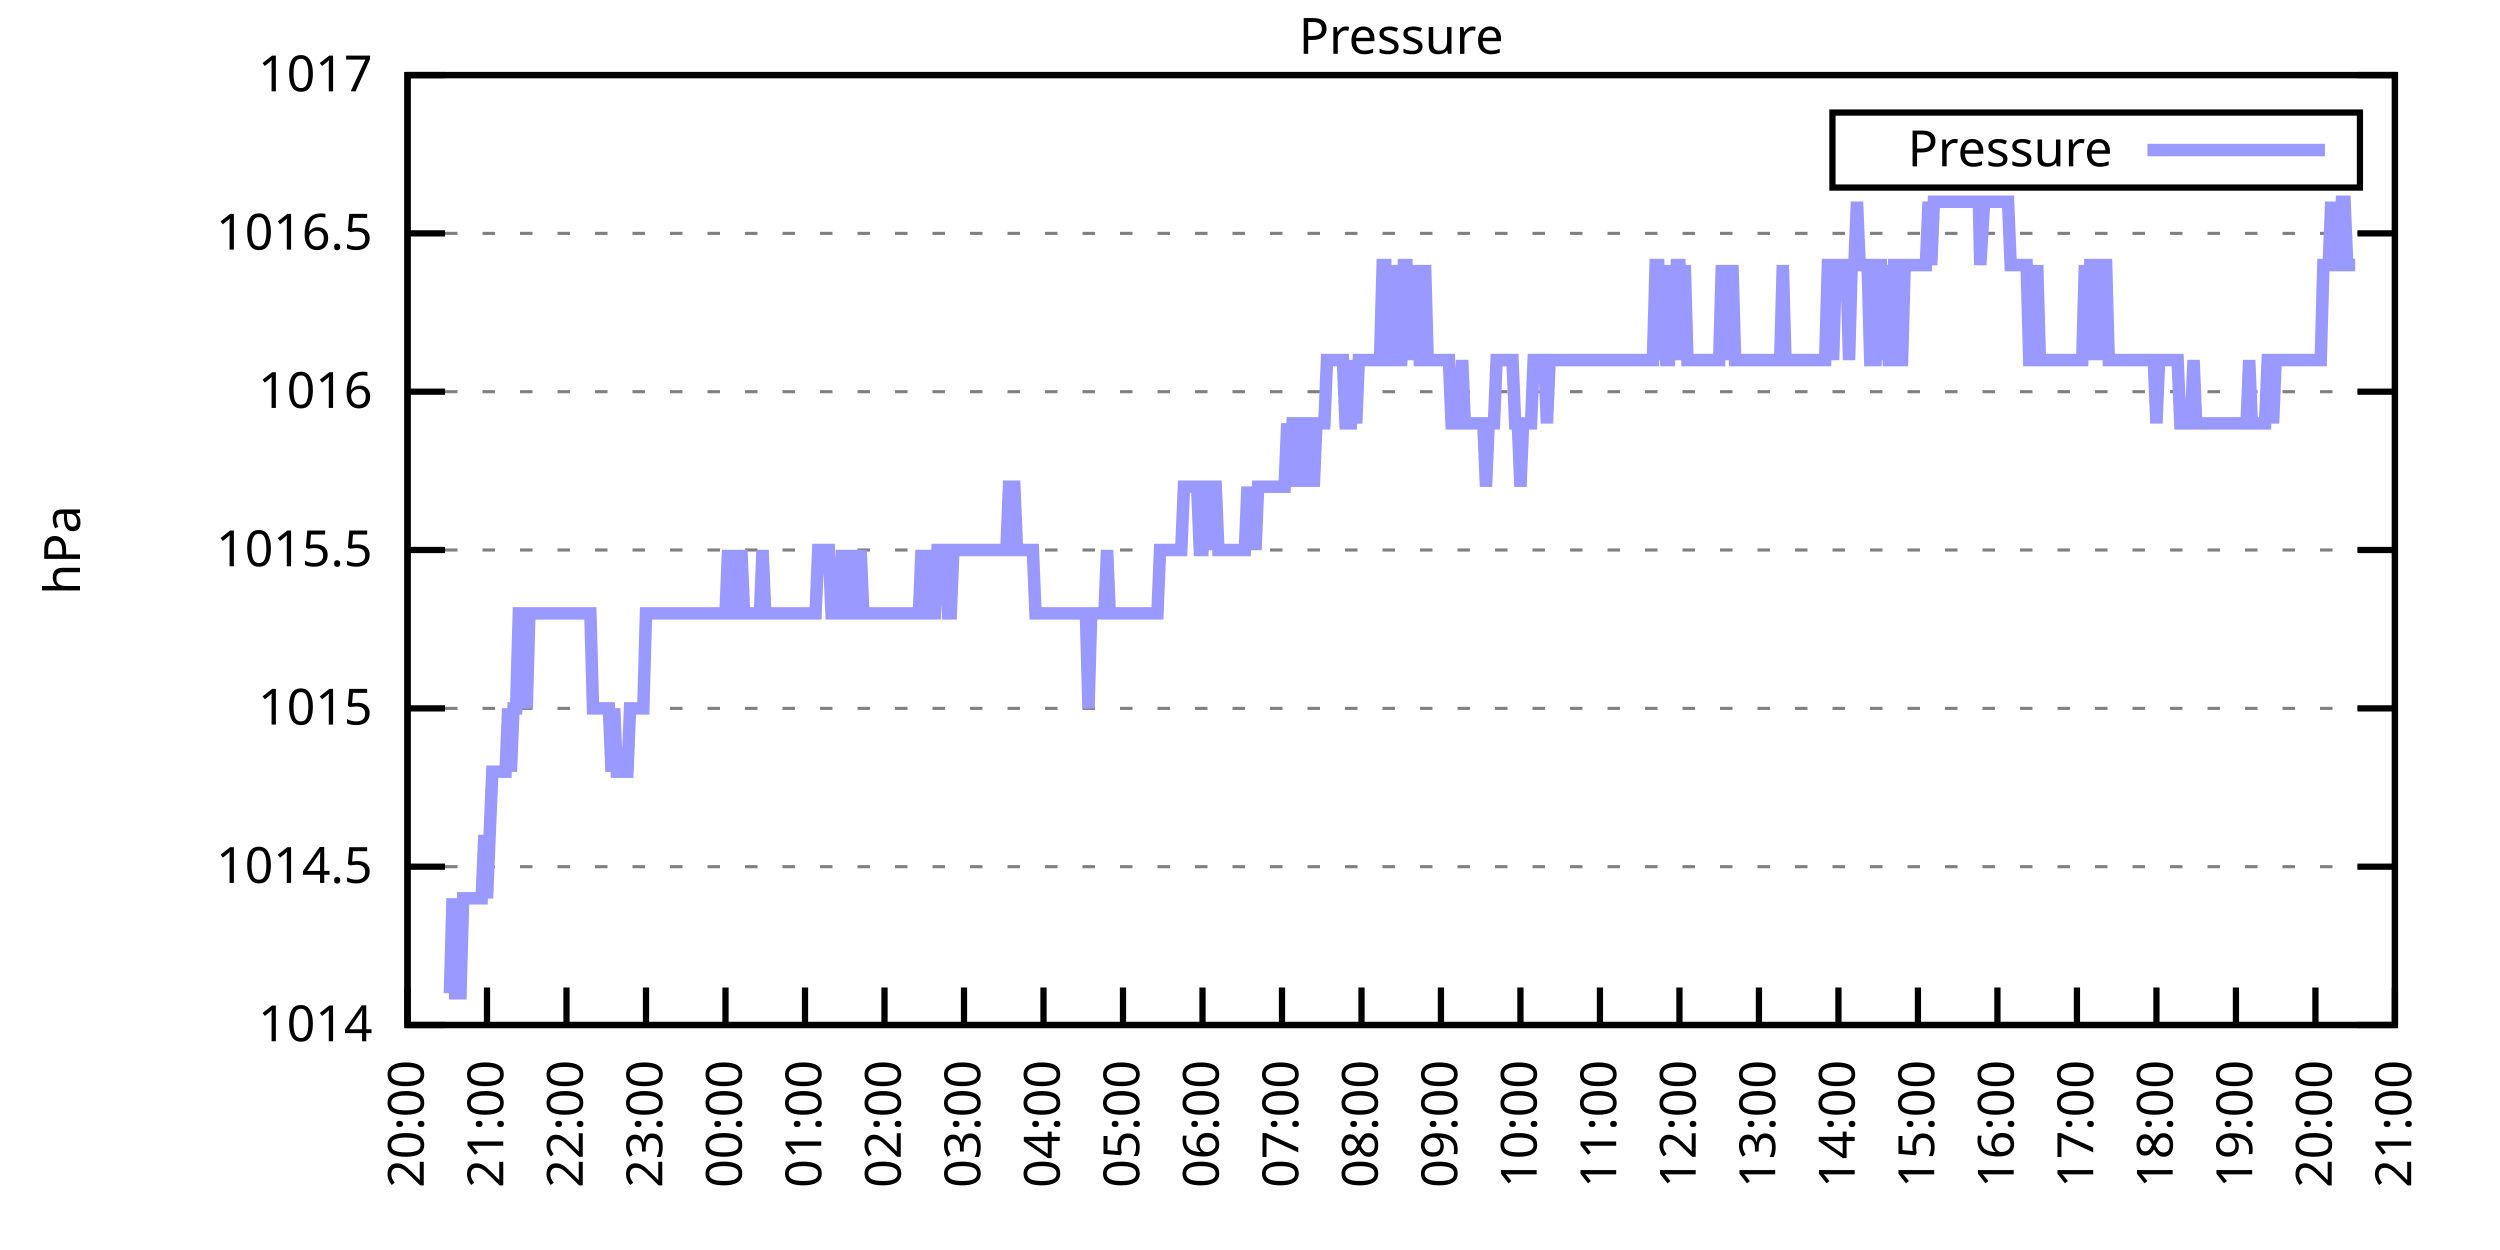
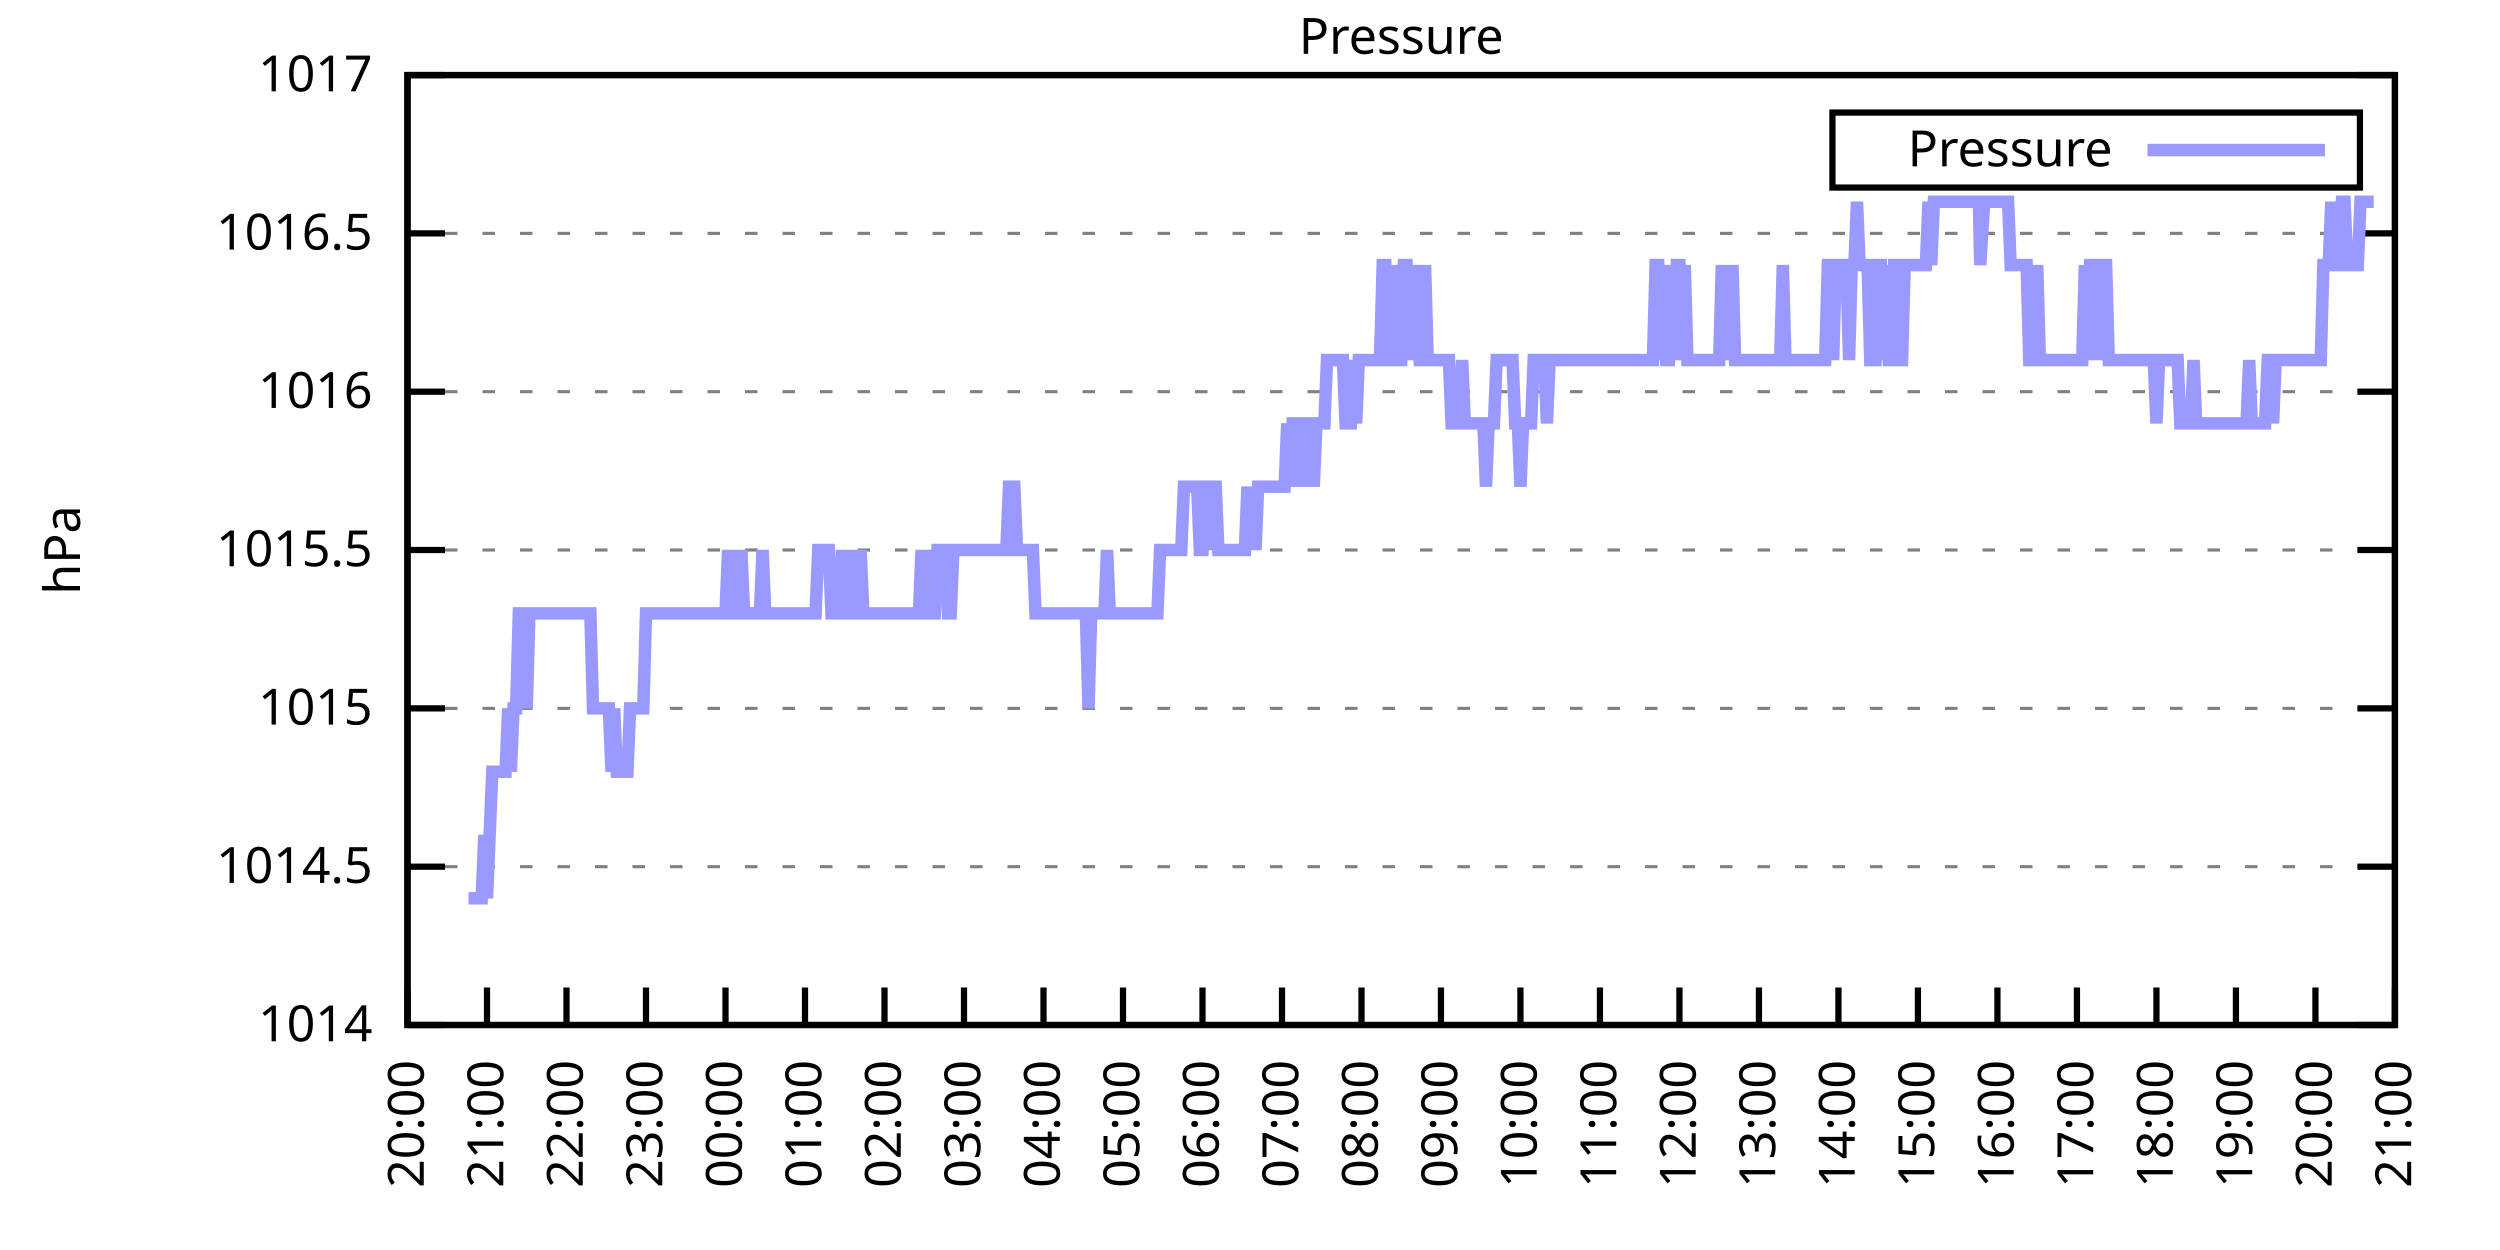
<svg xmlns="http://www.w3.org/2000/svg" xmlns:xlink="http://www.w3.org/1999/xlink" width="400" height="200" viewBox="0 0 400 200">
  <g id="gnuplot_canvas">
    <rect x="0" y="0" width="400" height="200" fill="none" />
    <defs>
      <circle id="gpDot" r="0.5" stroke-width="0.5" stroke="currentColor" />
      <path id="gpPt0" stroke-width="0.333" stroke="currentColor" d="M-1,0 h2 M0,-1 v2" />
      <path id="gpPt1" stroke-width="0.333" stroke="currentColor" d="M-1,-1 L1,1 M1,-1 L-1,1" />
      <path id="gpPt2" stroke-width="0.333" stroke="currentColor" d="M-1,0 L1,0 M0,-1 L0,1 M-1,-1 L1,1 M-1,1 L1,-1" />
      <rect id="gpPt3" stroke-width="0.333" stroke="currentColor" x="-1" y="-1" width="2" height="2" />
      <rect id="gpPt4" stroke-width="0.333" stroke="currentColor" fill="currentColor" x="-1" y="-1" width="2" height="2" />
      <circle id="gpPt5" stroke-width="0.333" stroke="currentColor" cx="0" cy="0" r="1" />
      <use xlink:href="#gpPt5" id="gpPt6" fill="currentColor" stroke="none" />
      <path id="gpPt7" stroke-width="0.333" stroke="currentColor" d="M0,-1.33 L-1.33,0.67 L1.33,0.67 z" />
      <use xlink:href="#gpPt7" id="gpPt8" fill="currentColor" stroke="none" />
      <use xlink:href="#gpPt7" id="gpPt9" stroke="currentColor" transform="rotate(180)" />
      <use xlink:href="#gpPt9" id="gpPt10" fill="currentColor" stroke="none" />
      <use xlink:href="#gpPt3" id="gpPt11" stroke="currentColor" transform="rotate(45)" />
      <use xlink:href="#gpPt11" id="gpPt12" fill="currentColor" stroke="none" />
      <path id="gpPt13" stroke-width="0.333" stroke="currentColor" d="M0,1.330 L1.265,0.411 L0.782,-1.067 L-0.782,-1.076 L-1.265,0.411 z" />
      <use xlink:href="#gpPt13" id="gpPt14" fill="currentColor" stroke="none" />
      <filter id="textbox" filterUnits="objectBoundingBox" x="0" y="0" height="1" width="1">
        <feFlood flood-color="white" flood-opacity="1" result="bgnd" />
        <feComposite in="SourceGraphic" in2="bgnd" operator="atop" />
      </filter>
      <filter id="greybox" filterUnits="objectBoundingBox" x="0" y="0" height="1" width="1">
        <feFlood flood-color="lightgrey" flood-opacity="1" result="grey" />
        <feComposite in="SourceGraphic" in2="grey" operator="atop" />
      </filter>
    </defs>
    <g fill="none" color="white" stroke="currentColor" stroke-width="1.00" stroke-linecap="butt" stroke-linejoin="miter">
</g>
    <g fill="none" color="black" stroke="currentColor" stroke-width="1.00" stroke-linecap="butt" stroke-linejoin="miter">
      <g stroke="none" shape-rendering="crispEdges">
        <polygon fill="rgb(255, 255, 255)" points="65.20,164.00 383.18,164.00 383.18,12.02 65.20,12.02 " />
      </g>
    </g>
    <g fill="none" color="black" stroke="currentColor" stroke-width="1.00" stroke-linecap="butt" stroke-linejoin="miter">
</g>
    <g fill="none" color="black" stroke="black" stroke-width="0.50" stroke-linecap="butt" stroke-linejoin="miter">
</g>
    <g fill="none" color="gray" stroke="currentColor" stroke-width="0.50" stroke-linecap="butt" stroke-linejoin="miter">
      <path stroke="gray" stroke-dasharray="2,4" class="gridline" d="M65.20,164.00 L383.19,164.00  " />
    </g>
    <g fill="none" color="gray" stroke="gray" stroke-width="1.00" stroke-linecap="butt" stroke-linejoin="miter">
</g>
    <g fill="none" color="black" stroke="currentColor" stroke-width="1.00" stroke-linecap="butt" stroke-linejoin="miter">
      <path stroke="black" d="M65.20,164.00 L71.20,164.00 M383.19,164.00 L377.19,164.00  " />
      <g transform="translate(59.60,166.60)" stroke="none" fill="black" font-family="Sans" font-size="8.00" text-anchor="end">
        <text>
          <tspan font-family="Sans"> 1014</tspan>
        </text>
      </g>
    </g>
    <g fill="none" color="black" stroke="currentColor" stroke-width="1.00" stroke-linecap="butt" stroke-linejoin="miter">
</g>
    <g fill="none" color="black" stroke="black" stroke-width="0.50" stroke-linecap="butt" stroke-linejoin="miter">
</g>
    <g fill="none" color="gray" stroke="currentColor" stroke-width="0.50" stroke-linecap="butt" stroke-linejoin="miter">
      <path stroke="gray" stroke-dasharray="2,4" class="gridline" d="M65.20,138.67 L383.19,138.67  " />
    </g>
    <g fill="none" color="gray" stroke="gray" stroke-width="1.00" stroke-linecap="butt" stroke-linejoin="miter">
</g>
    <g fill="none" color="black" stroke="currentColor" stroke-width="1.00" stroke-linecap="butt" stroke-linejoin="miter">
      <path stroke="black" d="M65.20,138.67 L71.20,138.67 M383.19,138.67 L377.19,138.67  " />
      <g transform="translate(59.60,141.27)" stroke="none" fill="black" font-family="Sans" font-size="8.00" text-anchor="end">
        <text>
          <tspan font-family="Sans"> 1014.5</tspan>
        </text>
      </g>
    </g>
    <g fill="none" color="black" stroke="currentColor" stroke-width="1.00" stroke-linecap="butt" stroke-linejoin="miter">
</g>
    <g fill="none" color="black" stroke="black" stroke-width="0.50" stroke-linecap="butt" stroke-linejoin="miter">
</g>
    <g fill="none" color="gray" stroke="currentColor" stroke-width="0.50" stroke-linecap="butt" stroke-linejoin="miter">
      <path stroke="gray" stroke-dasharray="2,4" class="gridline" d="M65.20,113.34 L383.19,113.34  " />
    </g>
    <g fill="none" color="gray" stroke="gray" stroke-width="1.00" stroke-linecap="butt" stroke-linejoin="miter">
</g>
    <g fill="none" color="black" stroke="currentColor" stroke-width="1.00" stroke-linecap="butt" stroke-linejoin="miter">
      <path stroke="black" d="M65.20,113.34 L71.20,113.34 M383.19,113.34 L377.19,113.34  " />
      <g transform="translate(59.60,115.94)" stroke="none" fill="black" font-family="Sans" font-size="8.00" text-anchor="end">
        <text>
          <tspan font-family="Sans"> 1015</tspan>
        </text>
      </g>
    </g>
    <g fill="none" color="black" stroke="currentColor" stroke-width="1.00" stroke-linecap="butt" stroke-linejoin="miter">
</g>
    <g fill="none" color="black" stroke="black" stroke-width="0.50" stroke-linecap="butt" stroke-linejoin="miter">
</g>
    <g fill="none" color="gray" stroke="currentColor" stroke-width="0.50" stroke-linecap="butt" stroke-linejoin="miter">
      <path stroke="gray" stroke-dasharray="2,4" class="gridline" d="M65.20,88.00 L383.19,88.00  " />
    </g>
    <g fill="none" color="gray" stroke="gray" stroke-width="1.00" stroke-linecap="butt" stroke-linejoin="miter">
</g>
    <g fill="none" color="black" stroke="currentColor" stroke-width="1.00" stroke-linecap="butt" stroke-linejoin="miter">
      <path stroke="black" d="M65.20,88.00 L71.20,88.00 M383.19,88.00 L377.19,88.00  " />
      <g transform="translate(59.60,90.60)" stroke="none" fill="black" font-family="Sans" font-size="8.00" text-anchor="end">
        <text>
          <tspan font-family="Sans"> 1015.5</tspan>
        </text>
      </g>
    </g>
    <g fill="none" color="black" stroke="currentColor" stroke-width="1.00" stroke-linecap="butt" stroke-linejoin="miter">
</g>
    <g fill="none" color="black" stroke="black" stroke-width="0.50" stroke-linecap="butt" stroke-linejoin="miter">
</g>
    <g fill="none" color="gray" stroke="currentColor" stroke-width="0.50" stroke-linecap="butt" stroke-linejoin="miter">
      <path stroke="gray" stroke-dasharray="2,4" class="gridline" d="M65.20,62.67 L383.19,62.67  " />
    </g>
    <g fill="none" color="gray" stroke="gray" stroke-width="1.00" stroke-linecap="butt" stroke-linejoin="miter">
</g>
    <g fill="none" color="black" stroke="currentColor" stroke-width="1.00" stroke-linecap="butt" stroke-linejoin="miter">
      <path stroke="black" d="M65.20,62.67 L71.20,62.67 M383.19,62.67 L377.19,62.67  " />
      <g transform="translate(59.60,65.27)" stroke="none" fill="black" font-family="Sans" font-size="8.00" text-anchor="end">
        <text>
          <tspan font-family="Sans"> 1016</tspan>
        </text>
      </g>
    </g>
    <g fill="none" color="black" stroke="currentColor" stroke-width="1.00" stroke-linecap="butt" stroke-linejoin="miter">
</g>
    <g fill="none" color="black" stroke="black" stroke-width="0.50" stroke-linecap="butt" stroke-linejoin="miter">
</g>
    <g fill="none" color="gray" stroke="currentColor" stroke-width="0.50" stroke-linecap="butt" stroke-linejoin="miter">
      <path stroke="gray" stroke-dasharray="2,4" class="gridline" d="M65.20,37.34 L383.19,37.34  " />
    </g>
    <g fill="none" color="gray" stroke="gray" stroke-width="1.00" stroke-linecap="butt" stroke-linejoin="miter">
</g>
    <g fill="none" color="black" stroke="currentColor" stroke-width="1.00" stroke-linecap="butt" stroke-linejoin="miter">
      <path stroke="black" d="M65.20,37.34 L71.20,37.34 M383.19,37.34 L377.19,37.34  " />
      <g transform="translate(59.60,39.94)" stroke="none" fill="black" font-family="Sans" font-size="8.00" text-anchor="end">
        <text>
          <tspan font-family="Sans"> 1016.5</tspan>
        </text>
      </g>
    </g>
    <g fill="none" color="black" stroke="currentColor" stroke-width="1.00" stroke-linecap="butt" stroke-linejoin="miter">
</g>
    <g fill="none" color="black" stroke="black" stroke-width="0.50" stroke-linecap="butt" stroke-linejoin="miter">
</g>
    <g fill="none" color="gray" stroke="currentColor" stroke-width="0.50" stroke-linecap="butt" stroke-linejoin="miter">
      <path stroke="gray" stroke-dasharray="2,4" class="gridline" d="M65.20,12.01 L383.19,12.01  " />
    </g>
    <g fill="none" color="gray" stroke="gray" stroke-width="1.00" stroke-linecap="butt" stroke-linejoin="miter">
</g>
    <g fill="none" color="black" stroke="currentColor" stroke-width="1.00" stroke-linecap="butt" stroke-linejoin="miter">
      <path stroke="black" d="M65.20,12.01 L71.20,12.01 M383.19,12.01 L377.19,12.01  " />
      <g transform="translate(59.60,14.61)" stroke="none" fill="black" font-family="Sans" font-size="8.00" text-anchor="end">
        <text>
          <tspan font-family="Sans"> 1017</tspan>
        </text>
      </g>
    </g>
    <g fill="none" color="black" stroke="currentColor" stroke-width="1.00" stroke-linecap="butt" stroke-linejoin="miter">
      <path stroke="black" d="M65.20,164.00 L65.20,158.00  " />
      <g transform="translate(67.80,169.60) rotate(270.00)" stroke="none" fill="black" font-family="Sans" font-size="8.00" text-anchor="end">
        <text>
          <tspan font-family="Sans">20:00</tspan>
        </text>
      </g>
    </g>
    <g fill="none" color="black" stroke="currentColor" stroke-width="1.00" stroke-linecap="butt" stroke-linejoin="miter">
      <path stroke="black" d="M77.92,164.00 L77.92,158.00  " />
      <g transform="translate(80.52,169.60) rotate(270.00)" stroke="none" fill="black" font-family="Sans" font-size="8.00" text-anchor="end">
        <text>
          <tspan font-family="Sans">21:00</tspan>
        </text>
      </g>
    </g>
    <g fill="none" color="black" stroke="currentColor" stroke-width="1.00" stroke-linecap="butt" stroke-linejoin="miter">
      <path stroke="black" d="M90.64,164.00 L90.64,158.00  " />
      <g transform="translate(93.24,169.60) rotate(270.00)" stroke="none" fill="black" font-family="Sans" font-size="8.00" text-anchor="end">
        <text>
          <tspan font-family="Sans">22:00</tspan>
        </text>
      </g>
    </g>
    <g fill="none" color="black" stroke="currentColor" stroke-width="1.00" stroke-linecap="butt" stroke-linejoin="miter">
      <path stroke="black" d="M103.36,164.00 L103.36,158.00  " />
      <g transform="translate(105.96,169.60) rotate(270.00)" stroke="none" fill="black" font-family="Sans" font-size="8.00" text-anchor="end">
        <text>
          <tspan font-family="Sans">23:00</tspan>
        </text>
      </g>
    </g>
    <g fill="none" color="black" stroke="currentColor" stroke-width="1.00" stroke-linecap="butt" stroke-linejoin="miter">
      <path stroke="black" d="M116.08,164.00 L116.08,158.00  " />
      <g transform="translate(118.68,169.60) rotate(270.00)" stroke="none" fill="black" font-family="Sans" font-size="8.00" text-anchor="end">
        <text>
          <tspan font-family="Sans">00:00</tspan>
        </text>
      </g>
    </g>
    <g fill="none" color="black" stroke="currentColor" stroke-width="1.00" stroke-linecap="butt" stroke-linejoin="miter">
      <path stroke="black" d="M128.80,164.00 L128.80,158.00  " />
      <g transform="translate(131.40,169.60) rotate(270.00)" stroke="none" fill="black" font-family="Sans" font-size="8.00" text-anchor="end">
        <text>
          <tspan font-family="Sans">01:00</tspan>
        </text>
      </g>
    </g>
    <g fill="none" color="black" stroke="currentColor" stroke-width="1.00" stroke-linecap="butt" stroke-linejoin="miter">
      <path stroke="black" d="M141.52,164.00 L141.52,158.00  " />
      <g transform="translate(144.12,169.60) rotate(270.00)" stroke="none" fill="black" font-family="Sans" font-size="8.00" text-anchor="end">
        <text>
          <tspan font-family="Sans">02:00</tspan>
        </text>
      </g>
    </g>
    <g fill="none" color="black" stroke="currentColor" stroke-width="1.00" stroke-linecap="butt" stroke-linejoin="miter">
      <path stroke="black" d="M154.24,164.00 L154.24,158.00  " />
      <g transform="translate(156.84,169.60) rotate(270.00)" stroke="none" fill="black" font-family="Sans" font-size="8.00" text-anchor="end">
        <text>
          <tspan font-family="Sans">03:00</tspan>
        </text>
      </g>
    </g>
    <g fill="none" color="black" stroke="currentColor" stroke-width="1.00" stroke-linecap="butt" stroke-linejoin="miter">
      <path stroke="black" d="M166.96,164.00 L166.96,158.00  " />
      <g transform="translate(169.56,169.60) rotate(270.00)" stroke="none" fill="black" font-family="Sans" font-size="8.00" text-anchor="end">
        <text>
          <tspan font-family="Sans">04:00</tspan>
        </text>
      </g>
    </g>
    <g fill="none" color="black" stroke="currentColor" stroke-width="1.00" stroke-linecap="butt" stroke-linejoin="miter">
      <path stroke="black" d="M179.68,164.00 L179.68,158.00  " />
      <g transform="translate(182.28,169.60) rotate(270.00)" stroke="none" fill="black" font-family="Sans" font-size="8.00" text-anchor="end">
        <text>
          <tspan font-family="Sans">05:00</tspan>
        </text>
      </g>
    </g>
    <g fill="none" color="black" stroke="currentColor" stroke-width="1.00" stroke-linecap="butt" stroke-linejoin="miter">
      <path stroke="black" d="M192.40,164.00 L192.40,158.00  " />
      <g transform="translate(195.00,169.60) rotate(270.00)" stroke="none" fill="black" font-family="Sans" font-size="8.00" text-anchor="end">
        <text>
          <tspan font-family="Sans">06:00</tspan>
        </text>
      </g>
    </g>
    <g fill="none" color="black" stroke="currentColor" stroke-width="1.00" stroke-linecap="butt" stroke-linejoin="miter">
      <path stroke="black" d="M205.12,164.00 L205.12,158.00  " />
      <g transform="translate(207.72,169.60) rotate(270.00)" stroke="none" fill="black" font-family="Sans" font-size="8.00" text-anchor="end">
        <text>
          <tspan font-family="Sans">07:00</tspan>
        </text>
      </g>
    </g>
    <g fill="none" color="black" stroke="currentColor" stroke-width="1.00" stroke-linecap="butt" stroke-linejoin="miter">
      <path stroke="black" d="M217.84,164.00 L217.84,158.00  " />
      <g transform="translate(220.44,169.60) rotate(270.00)" stroke="none" fill="black" font-family="Sans" font-size="8.00" text-anchor="end">
        <text>
          <tspan font-family="Sans">08:00</tspan>
        </text>
      </g>
    </g>
    <g fill="none" color="black" stroke="currentColor" stroke-width="1.00" stroke-linecap="butt" stroke-linejoin="miter">
      <path stroke="black" d="M230.55,164.00 L230.55,158.00  " />
      <g transform="translate(233.15,169.60) rotate(270.00)" stroke="none" fill="black" font-family="Sans" font-size="8.00" text-anchor="end">
        <text>
          <tspan font-family="Sans">09:00</tspan>
        </text>
      </g>
    </g>
    <g fill="none" color="black" stroke="currentColor" stroke-width="1.00" stroke-linecap="butt" stroke-linejoin="miter">
      <path stroke="black" d="M243.27,164.00 L243.27,158.00  " />
      <g transform="translate(245.87,169.60) rotate(270.00)" stroke="none" fill="black" font-family="Sans" font-size="8.00" text-anchor="end">
        <text>
          <tspan font-family="Sans">10:00</tspan>
        </text>
      </g>
    </g>
    <g fill="none" color="black" stroke="currentColor" stroke-width="1.00" stroke-linecap="butt" stroke-linejoin="miter">
      <path stroke="black" d="M255.99,164.00 L255.99,158.00  " />
      <g transform="translate(258.59,169.60) rotate(270.00)" stroke="none" fill="black" font-family="Sans" font-size="8.00" text-anchor="end">
        <text>
          <tspan font-family="Sans">11:00</tspan>
        </text>
      </g>
    </g>
    <g fill="none" color="black" stroke="currentColor" stroke-width="1.00" stroke-linecap="butt" stroke-linejoin="miter">
      <path stroke="black" d="M268.71,164.00 L268.71,158.00  " />
      <g transform="translate(271.31,169.60) rotate(270.00)" stroke="none" fill="black" font-family="Sans" font-size="8.00" text-anchor="end">
        <text>
          <tspan font-family="Sans">12:00</tspan>
        </text>
      </g>
    </g>
    <g fill="none" color="black" stroke="currentColor" stroke-width="1.00" stroke-linecap="butt" stroke-linejoin="miter">
      <path stroke="black" d="M281.43,164.00 L281.43,158.00  " />
      <g transform="translate(284.03,169.60) rotate(270.00)" stroke="none" fill="black" font-family="Sans" font-size="8.00" text-anchor="end">
        <text>
          <tspan font-family="Sans">13:00</tspan>
        </text>
      </g>
    </g>
    <g fill="none" color="black" stroke="currentColor" stroke-width="1.00" stroke-linecap="butt" stroke-linejoin="miter">
      <path stroke="black" d="M294.15,164.00 L294.15,158.00  " />
      <g transform="translate(296.75,169.60) rotate(270.00)" stroke="none" fill="black" font-family="Sans" font-size="8.00" text-anchor="end">
        <text>
          <tspan font-family="Sans">14:00</tspan>
        </text>
      </g>
    </g>
    <g fill="none" color="black" stroke="currentColor" stroke-width="1.00" stroke-linecap="butt" stroke-linejoin="miter">
      <path stroke="black" d="M306.87,164.00 L306.87,158.00  " />
      <g transform="translate(309.47,169.60) rotate(270.00)" stroke="none" fill="black" font-family="Sans" font-size="8.00" text-anchor="end">
        <text>
          <tspan font-family="Sans">15:00</tspan>
        </text>
      </g>
    </g>
    <g fill="none" color="black" stroke="currentColor" stroke-width="1.00" stroke-linecap="butt" stroke-linejoin="miter">
      <path stroke="black" d="M319.59,164.00 L319.59,158.00  " />
      <g transform="translate(322.19,169.60) rotate(270.00)" stroke="none" fill="black" font-family="Sans" font-size="8.00" text-anchor="end">
        <text>
          <tspan font-family="Sans">16:00</tspan>
        </text>
      </g>
    </g>
    <g fill="none" color="black" stroke="currentColor" stroke-width="1.00" stroke-linecap="butt" stroke-linejoin="miter">
      <path stroke="black" d="M332.31,164.00 L332.31,158.00  " />
      <g transform="translate(334.91,169.60) rotate(270.00)" stroke="none" fill="black" font-family="Sans" font-size="8.00" text-anchor="end">
        <text>
          <tspan font-family="Sans">17:00</tspan>
        </text>
      </g>
    </g>
    <g fill="none" color="black" stroke="currentColor" stroke-width="1.00" stroke-linecap="butt" stroke-linejoin="miter">
      <path stroke="black" d="M345.03,164.00 L345.03,158.00  " />
      <g transform="translate(347.63,169.60) rotate(270.00)" stroke="none" fill="black" font-family="Sans" font-size="8.00" text-anchor="end">
        <text>
          <tspan font-family="Sans">18:00</tspan>
        </text>
      </g>
    </g>
    <g fill="none" color="black" stroke="currentColor" stroke-width="1.00" stroke-linecap="butt" stroke-linejoin="miter">
      <path stroke="black" d="M357.75,164.00 L357.75,158.00  " />
      <g transform="translate(360.35,169.60) rotate(270.00)" stroke="none" fill="black" font-family="Sans" font-size="8.00" text-anchor="end">
        <text>
          <tspan font-family="Sans">19:00</tspan>
        </text>
      </g>
    </g>
    <g fill="none" color="black" stroke="currentColor" stroke-width="1.00" stroke-linecap="butt" stroke-linejoin="miter">
      <path stroke="black" d="M370.47,164.00 L370.47,158.00  " />
      <g transform="translate(373.07,169.60) rotate(270.00)" stroke="none" fill="black" font-family="Sans" font-size="8.00" text-anchor="end">
        <text>
          <tspan font-family="Sans">20:00</tspan>
        </text>
      </g>
    </g>
    <g fill="none" color="black" stroke="currentColor" stroke-width="1.00" stroke-linecap="butt" stroke-linejoin="miter">
      <path stroke="black" d="M383.19,164.00 L383.19,158.00  " />
      <g transform="translate(385.79,169.60) rotate(270.00)" stroke="none" fill="black" font-family="Sans" font-size="8.00" text-anchor="end">
        <text>
          <tspan font-family="Sans">21:00</tspan>
        </text>
      </g>
    </g>
    <g fill="none" color="black" stroke="currentColor" stroke-width="1.00" stroke-linecap="butt" stroke-linejoin="miter">
</g>
    <g fill="none" color="black" stroke="currentColor" stroke-width="1.00" stroke-linecap="butt" stroke-linejoin="miter">
      <path stroke="black" d="M65.20,12.01 L65.20,164.00 L383.19,164.00 L383.19,12.01 L65.20,12.01 Z  " />
    </g>
    <g fill="none" color="black" stroke="currentColor" stroke-width="1.00" stroke-linecap="butt" stroke-linejoin="miter">
</g>
    <g fill="none" color="black" stroke="currentColor" stroke-width="1.00" stroke-linecap="butt" stroke-linejoin="miter">
      <path stroke="black" d="M293.19,30.01 L293.19,18.01 L377.59,18.01 L377.59,30.01 L293.19,30.01 Z  " />
    </g>
    <g id="Pressure_plot_1">
      <g fill="none" color="white" stroke="black" stroke-width="2.00" stroke-linecap="butt" stroke-linejoin="miter">
</g>
      <g fill="none" color="black" stroke="currentColor" stroke-width="2.00" stroke-linecap="butt" stroke-linejoin="miter">
        <g transform="translate(337.99,26.61)" stroke="none" fill="black" font-family="Sans" font-size="8.00" text-anchor="end">
          <text>
            <tspan font-family="Sans">Pressure</tspan>
          </text>
        </g>
      </g>
      <g fill="none" color="black" stroke="currentColor" stroke-width="2.00" stroke-linecap="butt" stroke-linejoin="miter">
-         <path stroke="rgb(153, 153, 255)" d="M343.59,24.01 L371.99,24.01 M71.98,158.93 L72.41,143.73 L72.83,158.93 L73.26,158.93 L73.68,158.93 L74.10,143.73   L74.53,143.73 L74.95,143.73 L75.38,143.73 L75.80,143.73 L76.22,143.73 L76.65,143.73 L77.07,143.73 L77.50,133.60   L77.92,143.73 L78.34,133.60 L78.77,123.47 L79.19,123.47 L79.62,123.47 L80.04,123.47 L80.46,123.47 L80.89,123.47   L81.31,113.34 L81.74,123.47 L82.16,113.34 L82.58,113.34 L83.01,98.14 L83.43,98.14 L83.86,98.14 L84.28,113.34   L84.70,98.14 L85.13,98.14 L85.55,98.14 L85.98,98.14 L86.40,98.14 L86.82,98.14 L87.25,98.14 L87.67,98.14   L88.10,98.14 L88.52,98.14 L88.94,98.14 L89.37,98.14 L89.79,98.14 L90.22,98.14 L90.64,98.14 L91.06,98.14   L91.49,98.14 L91.91,98.14 L92.34,98.14 L92.76,98.14 L93.18,98.14 L93.61,98.14 L94.03,98.14 L94.46,98.14   L94.88,113.34 L95.30,113.34 L95.73,113.34 L96.15,113.34 L96.58,113.34 L97.00,113.34 L97.42,113.34 L97.85,123.47   L98.27,113.34 L98.69,123.47 L99.12,123.47 L99.54,123.47 L99.97,123.47 L100.39,123.47 L100.81,113.34 L101.24,113.34   L101.66,113.34 L102.09,113.34 L102.51,113.34 L102.93,113.34 L103.36,98.14 L103.78,98.14 L104.21,98.14 L104.63,98.14   L105.05,98.14 L105.48,98.14 L105.90,98.14 L106.33,98.14 L106.75,98.14 L107.17,98.14 L107.60,98.14 L108.02,98.14   L108.45,98.14 L108.87,98.14 L109.29,98.14 L109.72,98.14 L110.14,98.14 L110.57,98.14 L110.99,98.14 L111.41,98.14   L111.84,98.14 L112.26,98.14 L112.69,98.14 L113.11,98.14 L113.53,98.14 L113.96,98.14 L114.38,98.14 L114.81,98.14   L115.23,98.14 L115.65,98.14 L116.08,98.14 L116.50,88.00 L116.93,98.14 L117.35,98.14 L117.77,88.00 L118.20,98.14   L118.62,88.00 L119.05,98.14 L119.47,98.14 L119.89,98.14 L120.32,98.14 L120.74,98.14 L121.17,98.14 L121.59,98.14   L122.01,88.00 L122.44,98.14 L122.86,98.14 L123.29,98.14 L123.71,98.14 L124.13,98.14 L124.56,98.14 L124.98,98.14   L125.41,98.14 L125.83,98.14 L126.25,98.14 L126.68,98.14 L127.10,98.14 L127.53,98.14 L127.95,98.14 L128.37,98.14   L128.80,98.14 L129.22,98.14 L129.65,98.14 L130.07,98.14 L130.49,98.14 L130.92,88.00 L131.34,88.00 L131.77,88.00   L132.19,88.00 L132.61,88.00 L133.04,98.14 L133.46,98.14 L133.89,98.14 L134.31,98.14 L134.73,88.00 L135.16,98.14   L135.58,98.14 L136.01,88.00 L136.43,98.14 L136.85,98.14 L137.28,98.14 L137.70,88.00 L138.13,98.14 L138.55,98.14   L138.97,98.14 L139.40,98.14 L139.82,98.14 L140.25,98.14 L140.67,98.14 L141.09,98.14 L141.52,98.14 L141.94,98.14   L142.37,98.14 L142.79,98.14 L143.21,98.14 L143.64,98.14 L144.06,98.14 L144.49,98.14 L144.91,98.14 L145.33,98.14   L145.76,98.14 L146.18,98.14 L146.61,98.14 L147.03,98.14 L147.45,88.00 L147.88,98.14 L148.30,98.14 L148.73,88.00   L149.15,98.14 L149.57,98.14 L150.00,88.00 L150.42,88.00 L150.85,88.00 L151.27,88.00 L151.69,98.14 L152.12,98.14   L152.54,88.00 L152.97,88.00 L153.39,88.00 L153.81,88.00 L154.24,88.00 L154.66,88.00 L155.09,88.00 L155.51,88.00   L155.93,88.00 L156.36,88.00 L156.78,88.00 L157.21,88.00 L157.63,88.00 L158.05,88.00 L158.48,88.00 L158.90,88.00   L159.33,88.00 L159.75,88.00 L160.17,88.00 L160.60,88.00 L161.02,88.00 L161.44,77.87 L161.87,77.87 L162.29,77.87   L162.72,88.00 L163.14,88.00 L163.56,88.00 L163.99,88.00 L164.41,88.00 L164.84,88.00 L165.26,88.00 L165.68,98.14   L166.11,98.14 L166.53,98.14 L166.96,98.14 L167.38,98.14 L167.80,98.14 L168.23,98.14 L168.65,98.14 L169.08,98.14   L169.50,98.14 L169.92,98.14 L170.35,98.14 L170.77,98.14 L171.20,98.14 L171.62,98.14 L172.04,98.14 L172.47,98.14   L172.89,98.14 L173.32,98.14 L173.74,98.14 L174.16,113.34 L174.59,98.14 L175.01,98.14 L175.44,98.14 L175.86,98.14   L176.28,98.14 L176.71,98.14 L177.13,88.00 L177.56,98.14 L177.98,98.14 L178.40,98.14 L178.83,98.14 L179.25,98.14   L179.68,98.14 L180.10,98.14 L180.52,98.14 L180.95,98.14 L181.37,98.14 L181.80,98.14 L182.22,98.14 L182.64,98.14   L183.07,98.14 L183.49,98.14 L183.92,98.14 L184.34,98.14 L184.76,98.14 L185.19,98.14 L185.61,88.00 L186.04,88.00   L186.46,88.00 L186.88,88.00 L187.31,88.00 L187.73,88.00 L188.16,88.00 L188.58,88.00 L189.00,88.00 L189.43,77.87   L189.85,77.87 L190.28,77.87 L190.70,77.87 L191.12,77.87 L191.55,77.87 L191.97,88.00 L192.40,88.00 L192.82,77.87   L193.24,77.87 L193.67,88.00 L194.09,77.87 L194.52,77.87 L194.94,88.00 L195.36,88.00 L195.79,88.00 L196.21,88.00   L196.64,88.00 L197.06,88.00 L197.48,88.00 L197.91,88.00 L198.33,88.00 L198.76,88.00 L199.18,88.00 L199.60,77.87   L200.03,88.00 L200.45,77.87 L200.88,88.00 L201.30,77.87 L201.72,77.87 L202.15,77.87 L202.57,77.87 L203.00,77.87   L203.42,77.87 L203.84,77.87 L204.27,77.87 L204.69,77.87 L205.12,77.87 L205.54,77.87 L205.96,67.74 L206.39,77.87   L206.81,67.74 L207.24,67.74 L207.66,67.74 L208.08,77.87 L208.51,67.74 L208.93,67.74 L209.36,77.87 L209.78,67.74   L210.20,77.87 L210.63,67.74 L211.05,67.74 L211.48,67.74 L211.90,67.74 L212.32,57.61 L212.75,57.61 L213.17,57.61   L213.60,57.61 L214.02,57.61 L214.44,57.61 L214.87,57.61 L215.29,67.74 L215.72,67.74 L216.14,67.74 L216.56,57.61   L216.99,67.74 L217.41,57.61 L217.84,57.61 L218.26,57.61 L218.68,57.61 L219.11,57.61 L219.53,57.61 L219.96,57.61   L220.38,57.61 L220.80,57.61 L221.23,42.41 L221.65,42.41 L222.08,57.61 L222.50,57.61 L222.92,57.61 L223.35,42.41   L223.77,57.61 L224.20,57.61 L224.62,42.41 L225.04,42.41 L225.47,57.61 L225.89,42.41 L226.31,57.61 L226.74,42.41   L227.16,57.61 L227.59,57.61 L228.01,42.41 L228.43,57.61 L228.86,57.61 L229.28,57.61 L229.71,57.61 L230.13,57.61   L230.55,57.61 L230.98,57.61 L231.40,57.61 L231.83,57.61 L232.25,67.74 L232.67,67.74 L233.10,67.74 L233.52,67.74   L233.95,57.61 L234.37,67.74 L234.79,67.74 L235.22,67.74 L235.64,67.74 L236.07,67.74 L236.49,67.74 L236.91,67.74   L237.34,67.74 L237.76,77.87 L238.19,67.74 L238.61,67.74 L239.03,67.74 L239.46,57.61 L239.88,57.61 L240.31,57.61   L240.73,57.61 L241.15,57.61 L241.58,57.61 L242.00,57.61 L242.43,67.74 L242.85,67.74 L243.27,77.87 L243.70,67.74   L244.12,67.74 L244.55,67.74 L244.97,67.74 L245.39,57.61 L245.82,57.61 L246.24,57.61 L246.67,57.61 L247.09,57.61   L247.51,67.74 L247.94,57.61 L248.36,57.61 L248.79,57.61 L249.21,57.61 L249.63,57.61 L250.06,57.61 L250.48,57.61   L250.91,57.61 L251.33,57.61 L251.75,57.61 L252.18,57.61 L252.60,57.61 L253.03,57.61 L253.45,57.61 L253.87,57.61   L254.30,57.61 L254.72,57.61 L255.15,57.61 L255.57,57.61 L255.99,57.61 L256.42,57.61 L256.84,57.61 L257.27,57.61   L257.69,57.61 L258.11,57.61 L258.54,57.61 L258.96,57.61 L259.39,57.61 L259.81,57.61 L260.23,57.61 L260.66,57.61   L261.08,57.61 L261.51,57.61 L261.93,57.61 L262.35,57.61 L262.78,57.61 L263.20,57.61 L263.63,57.61 L264.05,57.61   L264.47,57.61 L264.90,42.41 L265.32,42.41 L265.75,57.61 L266.17,42.41 L266.59,57.61 L267.02,57.61 L267.44,42.41   L267.87,57.61 L268.29,42.41 L268.71,42.41 L269.14,57.61 L269.56,42.41 L269.99,57.61 L270.41,57.61 L270.83,57.61   L271.26,57.61 L271.68,57.61 L272.11,57.61 L272.53,57.61 L272.95,57.61 L273.38,57.61 L273.80,57.61 L274.23,57.61   L274.65,57.61 L275.07,57.61 L275.50,42.41 L275.92,57.61 L276.35,42.41 L276.77,57.61 L277.19,42.41 L277.62,57.61   L278.04,57.61 L278.47,57.61 L278.89,57.61 L279.31,57.61 L279.74,57.61 L280.16,57.61 L280.59,57.61 L281.01,57.61   L281.43,57.61 L281.86,57.61 L282.28,57.61 L282.71,57.61 L283.13,57.61 L283.55,57.61 L283.98,57.61 L284.40,57.61   L284.83,57.61 L285.25,42.41 L285.67,57.61 L286.10,57.61 L286.52,57.61 L286.95,57.61 L287.37,57.61 L287.79,57.61   L288.22,57.61 L288.64,57.61 L289.06,57.61 L289.49,57.61 L289.91,57.61 L290.34,57.61 L290.76,57.61 L291.18,57.61   L291.61,57.61 L292.03,57.61 L292.46,42.41 L292.88,42.41 L293.30,57.61 L293.73,42.41 L294.15,42.41 L294.58,42.41   L295.00,42.41 L295.42,42.41 L295.85,57.61 L296.27,42.41 L296.70,42.41 L297.12,32.28 L297.54,42.41 L297.97,42.41   L298.39,42.41 L298.82,42.41 L299.24,57.61 L299.66,57.61 L300.09,57.61 L300.51,42.41 L300.94,42.41 L301.36,57.61   L301.78,42.41 L302.21,57.61 L302.63,57.61 L303.06,42.41 L303.48,42.41 L303.90,57.61 L304.33,57.61 L304.75,42.41   L305.18,42.41 L305.60,42.41 L306.02,42.41 L306.45,42.41 L306.87,42.41 L307.30,42.41 L307.72,42.41 L308.14,42.41   L308.57,32.28 L308.99,42.41 L309.42,32.28 L309.84,32.28 L310.26,32.28 L310.69,32.28 L311.11,32.28 L311.54,32.28   L311.96,32.28 L312.38,32.28 L312.81,32.28 L313.23,32.28 L313.66,32.28 L314.08,32.28 L314.50,32.28 L314.93,32.28   L315.35,32.28 L315.78,32.28 L316.20,32.28 L316.62,32.28 L316.84,42.41 L317.47,32.28 L317.90,32.28 L318.32,32.28   L318.74,32.28 L319.17,32.28 L319.59,32.28 L320.02,32.28 L320.44,32.28 L320.86,32.28 L321.29,32.28 L321.71,42.41   L322.14,42.41 L322.56,42.41 L322.98,42.41 L323.41,42.41 L323.83,42.41 L324.26,42.41 L324.68,57.61 L325.10,57.61   L325.53,57.61 L325.95,42.41 L326.38,57.61 L326.80,57.61 L327.22,57.61 L327.65,57.61 L328.07,57.61 L328.50,57.61   L328.92,57.61 L329.34,57.61 L329.77,57.61 L330.19,57.61 L330.62,57.61 L331.04,57.61 L331.46,57.61 L331.89,57.61   L332.31,57.61 L332.74,57.61 L333.16,57.61 L333.58,42.41 L334.01,57.61 L334.43,42.41 L334.86,42.41 L335.28,57.61   L335.70,42.41 L336.13,57.61 L336.55,42.41 L336.98,42.41 L337.40,57.61 L337.82,57.61 L338.25,57.61 L338.67,57.61   L339.10,57.61 L339.52,57.61 L339.94,57.61 L340.37,57.61 L340.79,57.61 L341.22,57.61 L341.64,57.61 L342.06,57.61   L342.49,57.61 L342.91,57.61 L343.34,57.61 L343.76,57.61 L344.18,57.61 L344.61,57.61 L345.03,67.74 L345.46,57.61   L345.88,57.61 L346.30,57.61 L346.73,57.61 L347.15,57.61 L347.58,57.61 L348.00,57.61 L348.42,57.61 L348.85,67.74   L349.27,67.74 L349.70,67.74 L350.12,67.74 L350.54,67.74 L350.97,57.61 L351.39,67.74 L351.81,67.74 L352.24,67.74   L352.66,67.74 L353.09,67.74 L353.51,67.74 L353.93,67.74 L354.36,67.74 L354.78,67.74 L355.21,67.74 L355.63,67.74   L356.05,67.74 L356.48,67.74 L356.90,67.74 L357.33,67.74 L357.75,67.74 L358.17,67.74 L358.60,67.74 L359.02,67.74   L359.45,67.74 L359.87,57.61 L360.29,67.74 L360.72,67.74 L361.14,67.74 L361.57,67.74 L361.99,67.74 L362.41,67.74   L362.84,57.61 L363.26,57.61 L363.69,67.74 L364.11,57.61 L364.53,57.61 L364.96,57.61 L365.38,57.61 L365.81,57.61   L366.23,57.61 L366.65,57.61 L367.08,57.61 L367.50,57.61 L367.93,57.61 L368.35,57.61 L368.77,57.61 L369.20,57.61   L369.62,57.61 L370.05,57.61 L370.47,57.61 L370.89,57.61 L371.32,57.61 L371.74,42.41 L372.17,42.41 L372.59,42.41   L373.01,32.28 L373.44,42.41 L373.86,42.41 L374.29,42.41 L374.71,32.28 L375.13,32.28 L375.56,42.41 L375.98,42.41   L376.41,42.41 L376.83,42.41  " />
+         <path stroke="rgb(153, 153, 255)" d="M343.59,24.01 L371.99,24.01 M74.95,143.73 L75.38,143.73 L75.80,143.73 L76.22,143.73 L76.65,143.73 L77.07,143.73   L77.50,133.60 L77.92,143.73 L78.34,133.60 L78.77,123.47 L79.19,123.47 L79.62,123.47 L80.04,123.47 L80.46,123.47   L80.89,123.47 L81.31,113.34 L81.74,123.47 L82.16,113.34 L82.58,113.34 L83.01,98.14 L83.43,98.14 L83.86,98.14   L84.28,113.34 L84.70,98.14 L85.13,98.14 L85.55,98.14 L85.98,98.14 L86.40,98.14 L86.82,98.14 L87.25,98.14   L87.67,98.14 L88.10,98.14 L88.52,98.14 L88.94,98.14 L89.37,98.14 L89.79,98.14 L90.22,98.14 L90.64,98.14   L91.06,98.14 L91.49,98.14 L91.91,98.14 L92.34,98.14 L92.76,98.14 L93.18,98.14 L93.61,98.14 L94.03,98.14   L94.46,98.14 L94.88,113.34 L95.30,113.34 L95.73,113.34 L96.15,113.34 L96.58,113.34 L97.00,113.34 L97.42,113.34   L97.85,123.47 L98.27,113.34 L98.69,123.47 L99.12,123.47 L99.54,123.47 L99.97,123.47 L100.39,123.47 L100.81,113.34   L101.24,113.34 L101.66,113.34 L102.09,113.34 L102.51,113.34 L102.93,113.34 L103.36,98.14 L103.78,98.14 L104.21,98.14   L104.63,98.14 L105.05,98.14 L105.48,98.14 L105.90,98.14 L106.33,98.14 L106.75,98.14 L107.17,98.14 L107.60,98.14   L108.02,98.14 L108.45,98.14 L108.87,98.14 L109.29,98.14 L109.72,98.14 L110.14,98.14 L110.57,98.14 L110.99,98.14   L111.41,98.14 L111.84,98.14 L112.26,98.14 L112.69,98.14 L113.11,98.14 L113.53,98.14 L113.96,98.14 L114.38,98.14   L114.81,98.14 L115.23,98.14 L115.65,98.14 L116.08,98.14 L116.50,88.00 L116.93,98.14 L117.35,98.14 L117.77,88.00   L118.20,98.14 L118.62,88.00 L119.05,98.14 L119.47,98.14 L119.89,98.14 L120.32,98.14 L120.74,98.14 L121.17,98.14   L121.59,98.14 L122.01,88.00 L122.44,98.14 L122.86,98.14 L123.29,98.14 L123.71,98.14 L124.13,98.14 L124.56,98.14   L124.98,98.14 L125.41,98.14 L125.83,98.14 L126.25,98.14 L126.68,98.14 L127.10,98.14 L127.53,98.14 L127.95,98.14   L128.37,98.14 L128.80,98.14 L129.22,98.14 L129.65,98.14 L130.07,98.14 L130.49,98.14 L130.92,88.00 L131.34,88.00   L131.77,88.00 L132.19,88.00 L132.61,88.00 L133.04,98.14 L133.46,98.14 L133.89,98.14 L134.31,98.14 L134.73,88.00   L135.16,98.14 L135.58,98.14 L136.01,88.00 L136.43,98.14 L136.85,98.14 L137.28,98.14 L137.70,88.00 L138.13,98.14   L138.55,98.14 L138.97,98.14 L139.40,98.14 L139.82,98.14 L140.25,98.14 L140.67,98.14 L141.09,98.14 L141.52,98.14   L141.94,98.14 L142.37,98.14 L142.79,98.14 L143.21,98.14 L143.64,98.14 L144.06,98.14 L144.49,98.14 L144.91,98.14   L145.33,98.14 L145.76,98.14 L146.18,98.14 L146.61,98.14 L147.03,98.14 L147.45,88.00 L147.88,98.14 L148.30,98.14   L148.73,88.00 L149.15,98.14 L149.57,98.14 L150.00,88.00 L150.42,88.00 L150.85,88.00 L151.27,88.00 L151.69,98.14   L152.12,98.14 L152.54,88.00 L152.97,88.00 L153.39,88.00 L153.81,88.00 L154.24,88.00 L154.66,88.00 L155.09,88.00   L155.51,88.00 L155.93,88.00 L156.36,88.00 L156.78,88.00 L157.21,88.00 L157.63,88.00 L158.05,88.00 L158.48,88.00   L158.90,88.00 L159.33,88.00 L159.75,88.00 L160.17,88.00 L160.60,88.00 L161.02,88.00 L161.44,77.87 L161.87,77.87   L162.29,77.87 L162.72,88.00 L163.14,88.00 L163.56,88.00 L163.99,88.00 L164.41,88.00 L164.84,88.00 L165.26,88.00   L165.68,98.14 L166.11,98.14 L166.53,98.14 L166.96,98.14 L167.38,98.14 L167.80,98.14 L168.23,98.14 L168.65,98.14   L169.08,98.14 L169.50,98.14 L169.92,98.14 L170.35,98.14 L170.77,98.14 L171.20,98.14 L171.62,98.14 L172.04,98.14   L172.47,98.14 L172.89,98.14 L173.32,98.14 L173.74,98.14 L174.16,113.34 L174.59,98.14 L175.01,98.14 L175.44,98.14   L175.86,98.14 L176.28,98.14 L176.71,98.14 L177.13,88.00 L177.56,98.14 L177.98,98.14 L178.40,98.14 L178.83,98.14   L179.25,98.14 L179.68,98.14 L180.10,98.14 L180.52,98.14 L180.95,98.14 L181.37,98.14 L181.80,98.14 L182.22,98.14   L182.64,98.14 L183.07,98.14 L183.49,98.14 L183.92,98.14 L184.34,98.14 L184.76,98.14 L185.19,98.14 L185.61,88.00   L186.04,88.00 L186.46,88.00 L186.88,88.00 L187.31,88.00 L187.73,88.00 L188.16,88.00 L188.58,88.00 L189.00,88.00   L189.43,77.87 L189.85,77.87 L190.28,77.87 L190.70,77.87 L191.12,77.87 L191.55,77.87 L191.97,88.00 L192.40,88.00   L192.82,77.87 L193.24,77.87 L193.67,88.00 L194.09,77.87 L194.52,77.87 L194.94,88.00 L195.36,88.00 L195.79,88.00   L196.21,88.00 L196.64,88.00 L197.06,88.00 L197.48,88.00 L197.91,88.00 L198.33,88.00 L198.76,88.00 L199.18,88.00   L199.60,77.87 L200.03,88.00 L200.45,77.87 L200.88,88.00 L201.30,77.87 L201.72,77.87 L202.15,77.87 L202.57,77.87   L203.00,77.87 L203.42,77.87 L203.84,77.87 L204.27,77.87 L204.69,77.87 L205.12,77.87 L205.54,77.87 L205.96,67.74   L206.39,77.87 L206.81,67.74 L207.24,67.74 L207.66,67.74 L208.08,77.87 L208.51,67.74 L208.93,67.74 L209.36,77.87   L209.78,67.74 L210.20,77.87 L210.63,67.74 L211.05,67.74 L211.48,67.74 L211.90,67.74 L212.32,57.61 L212.75,57.61   L213.17,57.61 L213.60,57.61 L214.02,57.61 L214.44,57.61 L214.87,57.61 L215.29,67.74 L215.72,67.74 L216.14,67.74   L216.56,57.61 L216.99,67.74 L217.41,57.61 L217.84,57.61 L218.26,57.61 L218.68,57.61 L219.11,57.61 L219.53,57.61   L219.96,57.61 L220.38,57.61 L220.80,57.61 L221.23,42.41 L221.65,42.41 L222.08,57.61 L222.50,57.61 L222.92,57.61   L223.35,42.41 L223.77,57.61 L224.20,57.61 L224.62,42.41 L225.04,42.41 L225.47,57.61 L225.89,42.41 L226.31,57.61   L226.74,42.41 L227.16,57.61 L227.59,57.61 L228.01,42.41 L228.43,57.61 L228.86,57.61 L229.28,57.61 L229.71,57.61   L230.13,57.61 L230.55,57.61 L230.98,57.61 L231.40,57.61 L231.83,57.61 L232.25,67.74 L232.67,67.74 L233.10,67.74   L233.52,67.74 L233.95,57.61 L234.37,67.74 L234.79,67.74 L235.22,67.74 L235.64,67.74 L236.07,67.74 L236.49,67.74   L236.91,67.74 L237.34,67.74 L237.76,77.87 L238.19,67.74 L238.61,67.74 L239.03,67.74 L239.46,57.61 L239.88,57.61   L240.31,57.61 L240.73,57.61 L241.15,57.61 L241.58,57.61 L242.00,57.61 L242.43,67.74 L242.85,67.74 L243.27,77.87   L243.70,67.74 L244.12,67.74 L244.55,67.74 L244.97,67.74 L245.39,57.61 L245.82,57.61 L246.24,57.61 L246.67,57.61   L247.09,57.61 L247.51,67.74 L247.94,57.61 L248.36,57.61 L248.79,57.61 L249.21,57.61 L249.63,57.61 L250.06,57.61   L250.48,57.61 L250.91,57.61 L251.33,57.61 L251.75,57.61 L252.18,57.61 L252.60,57.61 L253.03,57.61 L253.45,57.61   L253.87,57.61 L254.30,57.61 L254.72,57.61 L255.15,57.61 L255.57,57.61 L255.99,57.61 L256.42,57.61 L256.84,57.61   L257.27,57.61 L257.69,57.61 L258.11,57.61 L258.54,57.61 L258.96,57.61 L259.39,57.61 L259.81,57.61 L260.23,57.61   L260.66,57.61 L261.08,57.61 L261.51,57.61 L261.93,57.61 L262.35,57.61 L262.78,57.61 L263.20,57.61 L263.63,57.61   L264.05,57.61 L264.47,57.61 L264.90,42.41 L265.32,42.41 L265.75,57.61 L266.17,42.41 L266.59,57.61 L267.02,57.61   L267.44,42.41 L267.87,57.61 L268.29,42.41 L268.71,42.41 L269.14,57.61 L269.56,42.41 L269.99,57.61 L270.41,57.61   L270.83,57.61 L271.26,57.61 L271.68,57.61 L272.11,57.61 L272.53,57.61 L272.95,57.61 L273.38,57.61 L273.80,57.61   L274.23,57.61 L274.65,57.61 L275.07,57.61 L275.50,42.41 L275.92,57.61 L276.35,42.41 L276.77,57.61 L277.19,42.41   L277.62,57.61 L278.04,57.61 L278.47,57.61 L278.89,57.61 L279.31,57.61 L279.74,57.61 L280.16,57.61 L280.59,57.61   L281.01,57.61 L281.43,57.61 L281.86,57.61 L282.28,57.61 L282.71,57.61 L283.13,57.61 L283.55,57.61 L283.98,57.61   L284.40,57.61 L284.83,57.61 L285.25,42.41 L285.67,57.61 L286.10,57.61 L286.52,57.61 L286.95,57.61 L287.37,57.61   L287.79,57.61 L288.22,57.61 L288.64,57.61 L289.06,57.61 L289.49,57.61 L289.91,57.61 L290.34,57.61 L290.76,57.61   L291.18,57.61 L291.61,57.61 L292.03,57.61 L292.46,42.41 L292.88,42.41 L293.30,57.61 L293.73,42.41 L294.15,42.41   L294.58,42.41 L295.00,42.41 L295.42,42.41 L295.85,57.61 L296.27,42.41 L296.70,42.41 L297.12,32.28 L297.54,42.41   L297.97,42.41 L298.39,42.41 L298.82,42.41 L299.24,57.61 L299.66,57.61 L300.09,57.61 L300.51,42.41 L300.94,42.41   L301.36,57.61 L301.78,42.41 L302.21,57.61 L302.63,57.61 L303.06,42.41 L303.48,42.41 L303.90,57.61 L304.33,57.61   L304.75,42.41 L305.18,42.41 L305.60,42.41 L306.02,42.41 L306.45,42.41 L306.87,42.41 L307.30,42.41 L307.72,42.41   L308.14,42.41 L308.57,32.28 L308.99,42.41 L309.42,32.28 L309.84,32.28 L310.26,32.28 L310.69,32.28 L311.11,32.28   L311.54,32.28 L311.96,32.28 L312.38,32.28 L312.81,32.28 L313.23,32.28 L313.66,32.28 L314.08,32.28 L314.50,32.28   L314.93,32.28 L315.35,32.28 L315.78,32.28 L316.20,32.28 L316.62,32.28 L316.84,42.41 L317.47,32.28 L317.90,32.28   L318.32,32.28 L318.74,32.28 L319.17,32.28 L319.59,32.28 L320.02,32.28 L320.44,32.28 L320.86,32.28 L321.29,32.28   L321.71,42.41 L322.14,42.41 L322.56,42.41 L322.98,42.41 L323.41,42.41 L323.83,42.41 L324.26,42.41 L324.68,57.61   L325.10,57.61 L325.53,57.61 L325.95,42.41 L326.38,57.61 L326.80,57.61 L327.22,57.61 L327.65,57.61 L328.07,57.61   L328.50,57.61 L328.92,57.61 L329.34,57.61 L329.77,57.61 L330.19,57.61 L330.62,57.61 L331.04,57.61 L331.46,57.61   L331.89,57.61 L332.31,57.61 L332.74,57.61 L333.16,57.61 L333.58,42.41 L334.01,57.61 L334.43,42.41 L334.86,42.41   L335.28,57.61 L335.70,42.41 L336.13,57.61 L336.55,42.41 L336.98,42.41 L337.40,57.61 L337.82,57.61 L338.25,57.61   L338.67,57.61 L339.10,57.61 L339.52,57.61 L339.94,57.61 L340.37,57.61 L340.79,57.61 L341.22,57.61 L341.64,57.61   L342.06,57.61 L342.49,57.61 L342.91,57.61 L343.34,57.61 L343.76,57.61 L344.18,57.61 L344.61,57.61 L345.03,67.74   L345.46,57.61 L345.88,57.61 L346.30,57.61 L346.73,57.61 L347.15,57.61 L347.58,57.61 L348.00,57.61 L348.42,57.61   L348.85,67.74 L349.27,67.74 L349.70,67.74 L350.12,67.74 L350.54,67.74 L350.97,57.61 L351.39,67.74 L351.81,67.74   L352.24,67.74 L352.66,67.74 L353.09,67.74 L353.51,67.74 L353.93,67.74 L354.36,67.74 L354.78,67.74 L355.21,67.74   L355.63,67.74 L356.05,67.74 L356.48,67.74 L356.90,67.74 L357.33,67.74 L357.75,67.74 L358.17,67.74 L358.60,67.74   L359.02,67.74 L359.45,67.74 L359.87,57.61 L360.29,67.74 L360.72,67.74 L361.14,67.74 L361.57,67.74 L361.99,67.74   L362.41,67.74 L362.84,57.61 L363.26,57.61 L363.69,67.74 L364.11,57.61 L364.53,57.61 L364.96,57.61 L365.38,57.61   L365.81,57.61 L366.23,57.61 L366.65,57.61 L367.08,57.61 L367.50,57.61 L367.93,57.61 L368.35,57.61 L368.77,57.61   L369.20,57.61 L369.62,57.61 L370.05,57.61 L370.47,57.61 L370.89,57.61 L371.32,57.61 L371.74,42.41 L372.17,42.41   L372.59,42.41 L373.01,32.28 L373.44,42.41 L373.86,42.41 L374.29,42.41 L374.71,32.28 L375.13,32.28 L375.56,42.41   L375.98,42.41 L376.41,42.41 L376.83,42.41 L377.25,42.41 L377.68,32.28 L378.10,32.28 L378.53,32.28 L378.95,32.28   L379.37,32.28 L379.80,32.28  " />
      </g>
    </g>
    <g fill="none" color="black" stroke="currentColor" stroke-width="2.00" stroke-linecap="butt" stroke-linejoin="miter">
</g>
    <g fill="none" color="black" stroke="black" stroke-width="1.00" stroke-linecap="butt" stroke-linejoin="miter">
</g>
    <g fill="none" color="black" stroke="currentColor" stroke-width="1.00" stroke-linecap="butt" stroke-linejoin="miter">
      <path stroke="black" d="M65.20,12.01 L65.20,164.00 L383.19,164.00 L383.19,12.01 L65.20,12.01 Z  " />
      <g transform="translate(12.80,88.01) rotate(270.00)" stroke="none" fill="black" font-family="Sans" font-size="8.00" text-anchor="middle">
        <text>
          <tspan font-family="Sans">hPa</tspan>
        </text>
      </g>
    </g>
    <g fill="none" color="black" stroke="currentColor" stroke-width="1.00" stroke-linecap="butt" stroke-linejoin="miter">
</g>
    <g fill="none" color="black" stroke="currentColor" stroke-width="1.00" stroke-linecap="butt" stroke-linejoin="miter">
      <g transform="translate(224.19,8.61)" stroke="none" fill="black" font-family="Sans" font-size="8.00" text-anchor="middle">
        <text>
          <tspan font-family="Sans">Pressure</tspan>
        </text>
      </g>
    </g>
    <g fill="none" color="black" stroke="currentColor" stroke-width="1.00" stroke-linecap="butt" stroke-linejoin="miter">
</g>
  </g>
</svg>
